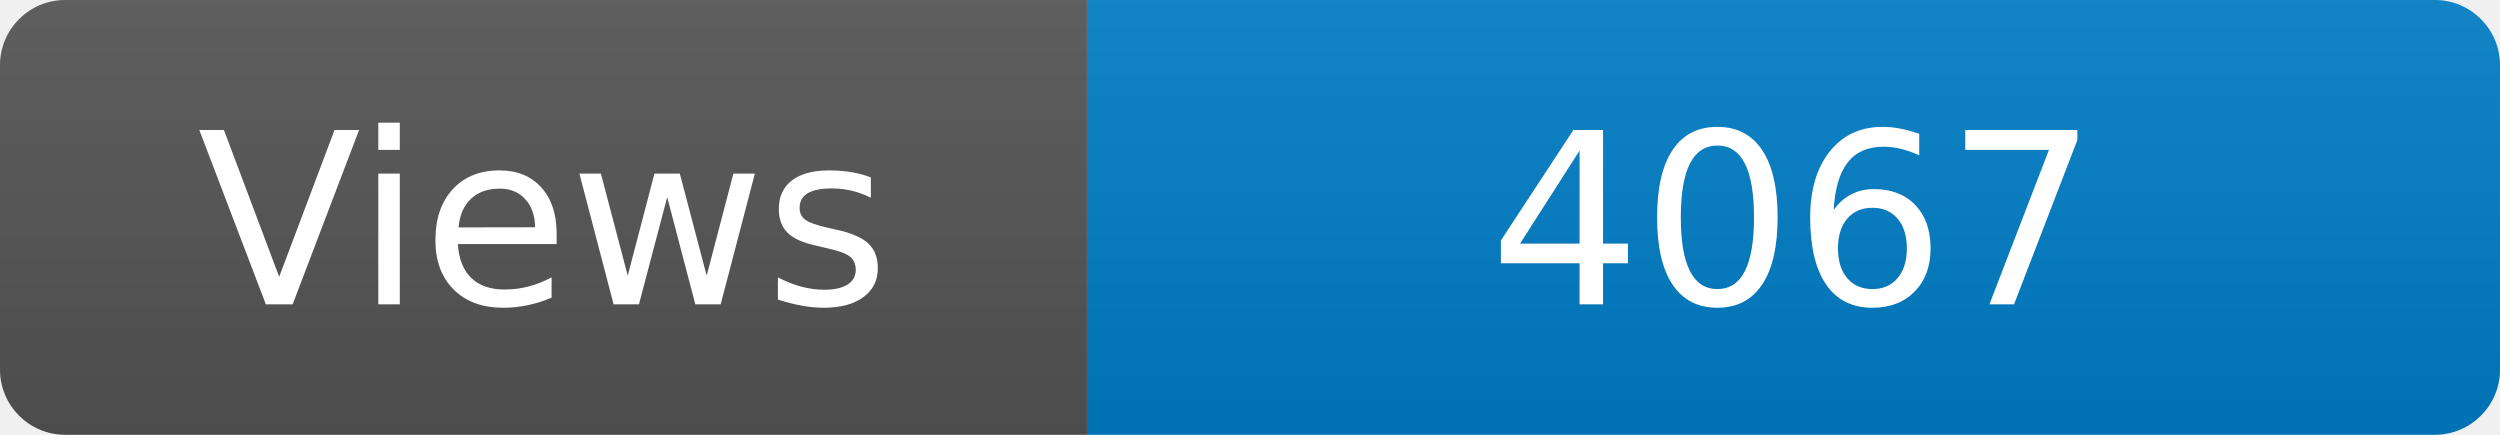
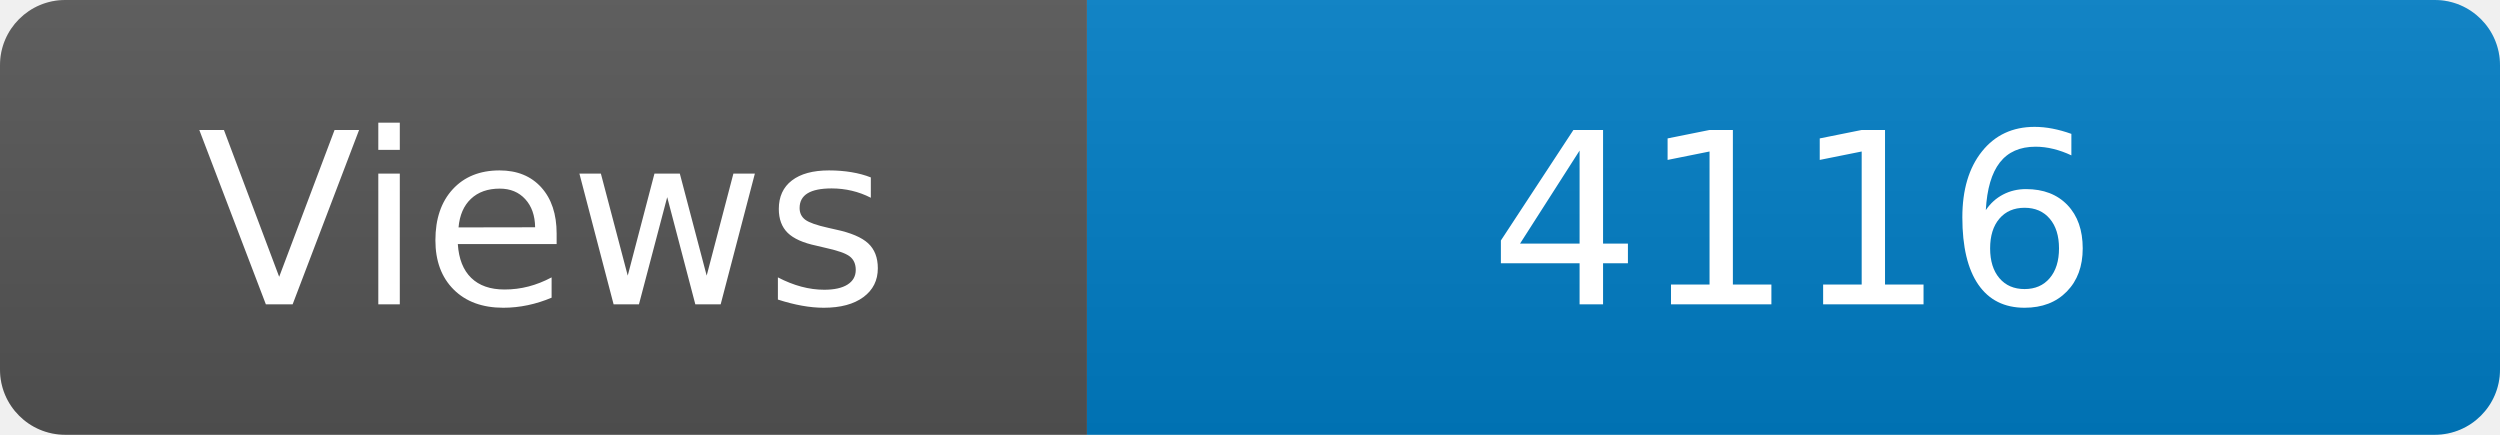
<svg xmlns="http://www.w3.org/2000/svg" width="115" height="20" role="img" aria-label="Maintained?: yes">
  <linearGradient id="s" x2="0" y2="100%">
    <stop offset="0" stop-color="#bbb" stop-opacity=".1" />
    <stop offset="1" stop-opacity=".1" />
  </linearGradient>
  <clipPath id="r">
    <rect width="115" height="20" rx="3" fill="#fff" />
  </clipPath>
  <g clip-path="url(#r)">
    <rect width="50" height="20" fill="#555" />
    <rect x="50" width="160" height="20" fill="#007ec6" />
    <rect width="115" height="20" fill="url(#s)" />
  </g>
  <g fill="#fff" text-anchor="middle" font-family="Verdana,Geneva,DejaVu Sans,sans-serif" font-size="110">
    <text x="250" y="140" transform="scale(.1)" fill="#fff">Views</text>
-     <text x="825" y="140" transform="scale(.1)" fill="#fff">4067</text>
+     <text x="825" y="140" transform="scale(.1)" fill="#fff">4116</text>
  </g>
</svg>
